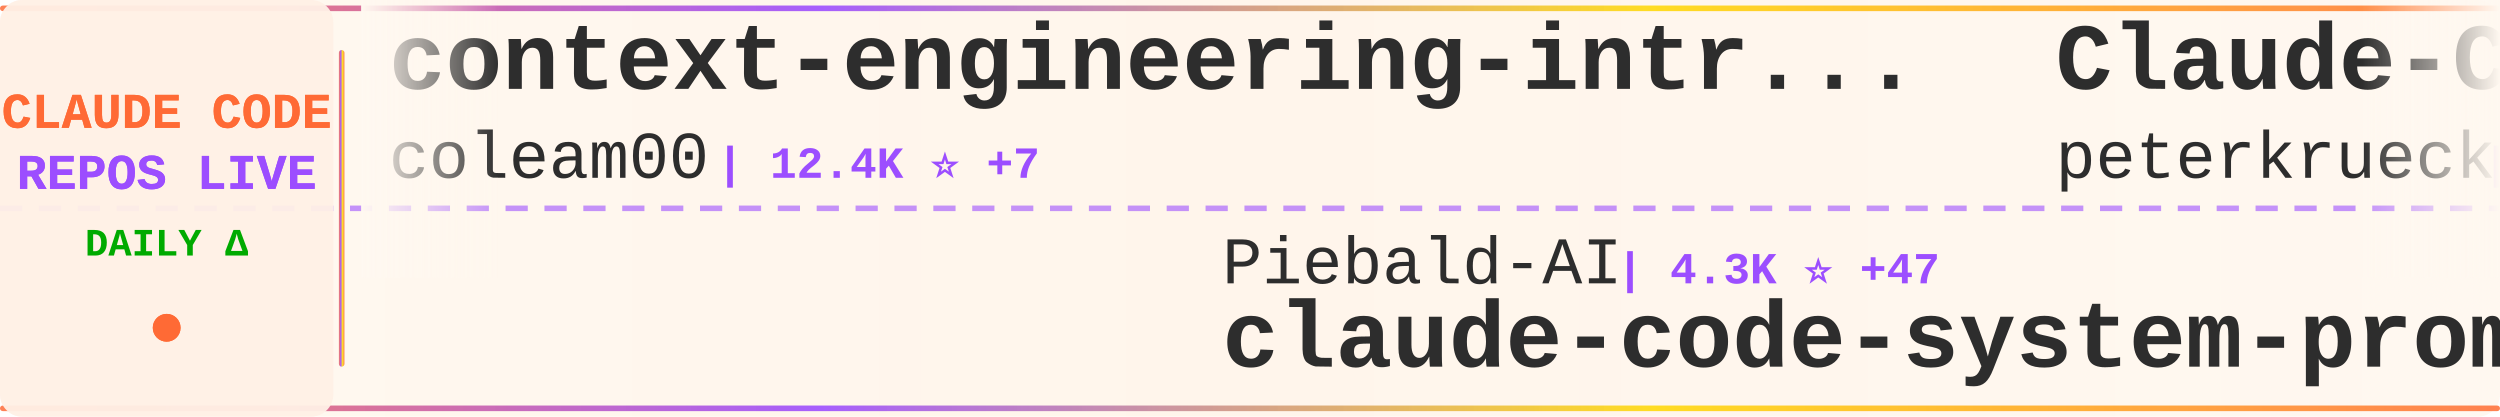
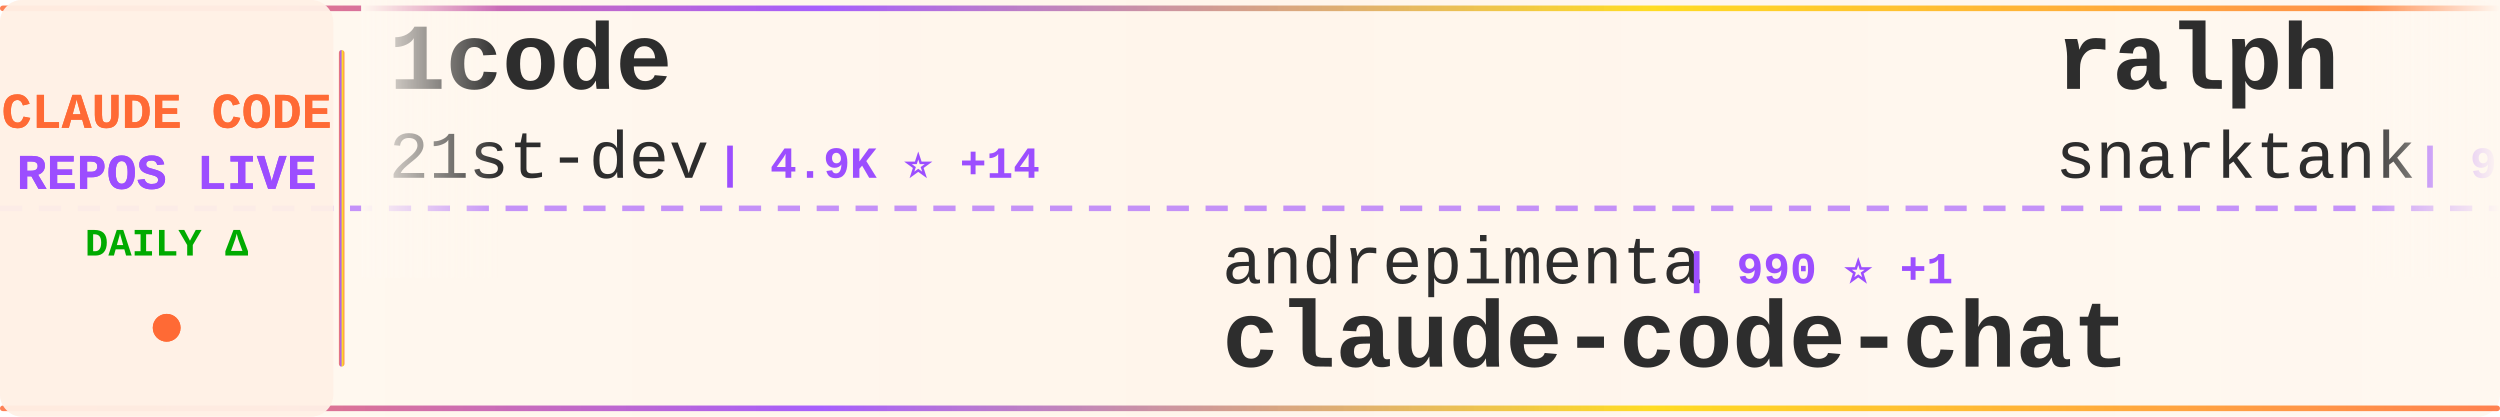
<svg xmlns="http://www.w3.org/2000/svg" width="900" height="150">
  <defs>
    <linearGradient id="tickerBg" x1="0%" y1="0%" x2="100%" y2="0%">
      <stop offset="0%" style="stop-color:#fff8f0;stop-opacity:0.98" />
      <stop offset="50%" style="stop-color:#fff5eb;stop-opacity:1" />
      <stop offset="100%" style="stop-color:#fff8f0;stop-opacity:0.98" />
    </linearGradient>
    <linearGradient id="borderGrad" x1="0%" y1="0%" x2="100%" y2="0%">
      <stop offset="0%" style="stop-color:#FF6B35;stop-opacity:0.85">
        <animate attributeName="stop-opacity" values="0.85;1;0.85" dur="2s" repeatCount="indefinite" />
      </stop>
      <stop offset="33%" style="stop-color:#9C4EFF;stop-opacity:0.9">
        <animate attributeName="stop-opacity" values="0.9;1;0.9" dur="2.2s" repeatCount="indefinite" />
      </stop>
      <stop offset="66%" style="stop-color:#FFD700;stop-opacity:0.85">
        <animate attributeName="stop-opacity" values="0.85;1;0.85" dur="1.8s" repeatCount="indefinite" />
      </stop>
      <stop offset="100%" style="stop-color:#FF6B35;stop-opacity:0.85">
        <animate attributeName="stop-opacity" values="0.85;1;0.85" dur="2s" repeatCount="indefinite" />
      </stop>
    </linearGradient>
    <filter id="textGlow">
      <feGaussianBlur stdDeviation="0.15" result="coloredBlur" />
      <feMerge>
        <feMergeNode in="coloredBlur" />
        <feMergeNode in="SourceGraphic" />
      </feMerge>
    </filter>
    <filter id="metricGlow">
      <feGaussianBlur stdDeviation="0.2" result="coloredBlur" />
      <feMerge>
        <feMergeNode in="coloredBlur" />
        <feMergeNode in="SourceGraphic" />
      </feMerge>
    </filter>
    <linearGradient id="leftFade" x1="0%" y1="0%" x2="100%" y2="0%">
      <stop offset="0%" style="stop-color:#fff8f0;stop-opacity:1" />
      <stop offset="100%" style="stop-color:#fff8f0;stop-opacity:0" />
    </linearGradient>
    <linearGradient id="rightFade" x1="0%" y1="0%" x2="100%" y2="0%">
      <stop offset="0%" style="stop-color:#fff8f0;stop-opacity:0" />
      <stop offset="100%" style="stop-color:#fff8f0;stop-opacity:1" />
    </linearGradient>
  </defs>
  <rect width="900" height="150" fill="url(#tickerBg)" rx="8" />
  <rect x="0" y="2" width="900" height="2" fill="url(#borderGrad)" rx="1" />
  <rect x="0" y="146" width="900" height="2" fill="url(#borderGrad)" rx="1" />
  <line x1="0" y1="75" x2="900" y2="75" stroke="#9C4EFF" stroke-width="2" stroke-dasharray="8 6" opacity="0.6" />
  <rect x="0" y="0" width="120" height="150" fill="#fff0e6" opacity="0.95" rx="8" />
  <text x="60" y="46" font-family="'Courier New', monospace" font-size="18" font-weight="bold" fill="#FF6B35" text-anchor="middle" filter="url(#textGlow)">
    CLAUDE CODE
  </text>
  <text x="60" y="68" font-family="'Courier New', monospace" font-size="18" font-weight="bold" fill="#9C4EFF" text-anchor="middle" filter="url(#textGlow)">
    REPOS LIVE
  </text>
  <text x="60" y="92" font-family="'Courier New', monospace" font-size="14" font-weight="bold" fill="#00aa00" text-anchor="middle">
    DAILY Δ
  </text>
  <circle cx="60" cy="118" r="5" fill="#FF6B35" filter="url(#metricGlow)">
    <animate attributeName="r" values="4;6;4" dur="1.5s" repeatCount="indefinite" />
    <animate attributeName="opacity" values="0.6;1;0.6" dur="1.5s" repeatCount="indefinite" />
  </circle>
  <rect x="122" y="18" width="2" height="114" fill="url(#borderGrad)" rx="1" />
  <clipPath id="tickerClip">
    <rect x="130" y="0" width="770" height="150" />
  </clipPath>
  <g clip-path="url(#tickerClip)">
    <g id="tickerItems">
      <animateTransform attributeName="transform" attributeType="XML" type="translate" from="0 0" to="-3000 0" dur="54s" repeatCount="indefinite" />
      <g transform="translate(0, 0)">
-         <text x="140" y="32" font-family="'Courier New', monospace" font-size="34" font-weight="bold" fill="#2d2d2d">context-engineering-intr...</text>
-         <text x="140" y="64" font-family="'Courier New', monospace" font-size="24" font-weight="normal" fill="#2d2d2d" opacity="1.0">coleam00</text>
-         <text x="258" y="64" font-family="'Courier New', monospace" font-size="16" font-weight="bold" fill="#9C4EFF"> | 12.4K ⭐ +7</text>
+         <text x="140" y="32" font-family="'Courier New', monospace" font-size="34" font-weight="bold" fill="#2d2d2d">1code</text>
+         <text x="140" y="64" font-family="'Courier New', monospace" font-size="24" font-weight="normal" fill="#2d2d2d" opacity="1.0">21st-dev</text>
+         <text x="258" y="64" font-family="'Courier New', monospace" font-size="16" font-weight="bold" fill="#9C4EFF"> | 4.9K ⭐ +14</text>
      </g>
      <g transform="translate(300, 0)">
-         <text x="140" y="102" font-family="'Courier New', monospace" font-size="24" font-weight="normal" fill="#2d2d2d" opacity="1.0">Piebald-AI</text>
-         <text x="282" y="102" font-family="'Courier New', monospace" font-size="16" font-weight="bold" fill="#9C4EFF"> | 4.3K ⭐ +47</text>
-         <text x="140" y="132" font-family="'Courier New', monospace" font-size="34" font-weight="bold" fill="#2d2d2d">claude-code-system-promp...</text>
+         <text x="140" y="102" font-family="'Courier New', monospace" font-size="24" font-weight="normal" fill="#2d2d2d" opacity="1.0">andrepimenta</text>
+         <text x="306" y="102" font-family="'Courier New', monospace" font-size="16" font-weight="bold" fill="#9C4EFF"> | 990 ⭐ +1</text>
+         <text x="140" y="132" font-family="'Courier New', monospace" font-size="34" font-weight="bold" fill="#2d2d2d">claude-code-chat</text>
      </g>
      <g transform="translate(600, 0)">
-         <text x="140" y="32" font-family="'Courier New', monospace" font-size="34" font-weight="bold" fill="#2d2d2d">Claude-Code-Development-...</text>
-         <text x="140" y="64" font-family="'Courier New', monospace" font-size="24" font-weight="normal" fill="#2d2d2d" opacity="1.0">peterkrueck</text>
-         <text x="294" y="64" font-family="'Courier New', monospace" font-size="16" font-weight="bold" fill="#9C4EFF"> | 1.3K ⭐</text>
+         <text x="140" y="32" font-family="'Courier New', monospace" font-size="34" font-weight="bold" fill="#2d2d2d">ralph</text>
+         <text x="140" y="64" font-family="'Courier New', monospace" font-size="24" font-weight="normal" fill="#2d2d2d" opacity="1.0">snarktank</text>
+         <text x="270" y="64" font-family="'Courier New', monospace" font-size="16" font-weight="bold" fill="#9C4EFF"> | 9.9K ⭐ +104</text>
      </g>
      <g transform="translate(900, 0)">
-         <text x="140" y="102" font-family="'Courier New', monospace" font-size="24" font-weight="normal" fill="#2d2d2d" opacity="1.0">ComposioHQ</text>
-         <text x="282" y="102" font-family="'Courier New', monospace" font-size="16" font-weight="bold" fill="#9C4EFF"> | 33.0K ⭐ +624</text>
-         <text x="140" y="132" font-family="'Courier New', monospace" font-size="34" font-weight="bold" fill="#2d2d2d">awesome-claude-skills</text>
+         <text x="140" y="102" font-family="'Courier New', monospace" font-size="24" font-weight="normal" fill="#2d2d2d" opacity="1.0">Yeachan-Heo</text>
+         <text x="294" y="102" font-family="'Courier New', monospace" font-size="16" font-weight="bold" fill="#9C4EFF"> | 5.7K ⭐ +208</text>
+         <text x="140" y="132" font-family="'Courier New', monospace" font-size="34" font-weight="bold" fill="#2d2d2d">oh-my-claudecode</text>
      </g>
      <g transform="translate(1200, 0)">
-         <text x="140" y="32" font-family="'Courier New', monospace" font-size="34" font-weight="bold" fill="#2d2d2d">claude-agent-sdk-python</text>
-         <text x="140" y="64" font-family="'Courier New', monospace" font-size="24" font-weight="normal" fill="#2d2d2d" opacity="1.0">anthropics</text>
-         <text x="282" y="64" font-family="'Courier New', monospace" font-size="16" font-weight="bold" fill="#9C4EFF"> | 4.7K ⭐ +42</text>
+         <text x="140" y="32" font-family="'Courier New', monospace" font-size="34" font-weight="bold" fill="#2d2d2d">claude-code-reverse</text>
+         <text x="140" y="64" font-family="'Courier New', monospace" font-size="24" font-weight="normal" fill="#2d2d2d" opacity="1.0">Yuyz0112</text>
+         <text x="258" y="64" font-family="'Courier New', monospace" font-size="16" font-weight="bold" fill="#9C4EFF"> | 2.1K ⭐</text>
      </g>
      <g transform="translate(1500, 0)">
-         <text x="140" y="102" font-family="'Courier New', monospace" font-size="24" font-weight="normal" fill="#2d2d2d" opacity="1.0">JessyTsui</text>
-         <text x="270" y="102" font-family="'Courier New', monospace" font-size="16" font-weight="bold" fill="#9C4EFF"> | 1.0K ⭐ +1</text>
-         <text x="140" y="132" font-family="'Courier New', monospace" font-size="34" font-weight="bold" fill="#2d2d2d">Claude-Code-Remote</text>
+         <text x="140" y="102" font-family="'Courier New', monospace" font-size="24" font-weight="normal" fill="#2d2d2d" opacity="1.0">anthropics</text>
+         <text x="282" y="102" font-family="'Courier New', monospace" font-size="16" font-weight="bold" fill="#9C4EFF"> | 4.7K ⭐ +33</text>
+         <text x="140" y="132" font-family="'Courier New', monospace" font-size="34" font-weight="bold" fill="#2d2d2d">claude-agent-sdk-python</text>
      </g>
      <g transform="translate(1800, 0)">
-         <text x="140" y="32" font-family="'Courier New', monospace" font-size="34" font-weight="bold" fill="#2d2d2d">sc-claude-code-files</text>
-         <text x="140" y="64" font-family="'Courier New', monospace" font-size="24" font-weight="normal" fill="#2d2d2d" opacity="1.0">https-deeplearning-ai</text>
-         <text x="414" y="64" font-family="'Courier New', monospace" font-size="16" font-weight="bold" fill="#9C4EFF"> | 399 ⭐</text>
+         <text x="140" y="32" font-family="'Courier New', monospace" font-size="34" font-weight="bold" fill="#2d2d2d">claude-code-best-practic...</text>
+         <text x="140" y="64" font-family="'Courier New', monospace" font-size="24" font-weight="normal" fill="#2d2d2d" opacity="1.0">shanraisshan</text>
+         <text x="306" y="64" font-family="'Courier New', monospace" font-size="16" font-weight="bold" fill="#9C4EFF"> | 2.2K ⭐ +212</text>
      </g>
      <g transform="translate(2100, 0)">
-         <text x="140" y="102" font-family="'Courier New', monospace" font-size="24" font-weight="normal" fill="#2d2d2d" opacity="1.0">anthropics</text>
-         <text x="282" y="102" font-family="'Courier New', monospace" font-size="16" font-weight="bold" fill="#9C4EFF"> | 66.3K ⭐ +769</text>
-         <text x="140" y="132" font-family="'Courier New', monospace" font-size="34" font-weight="bold" fill="#2d2d2d">skills</text>
+         <text x="140" y="102" font-family="'Courier New', monospace" font-size="24" font-weight="normal" fill="#2d2d2d" opacity="1.0">alirezarezvani</text>
+         <text x="330" y="102" font-family="'Courier New', monospace" font-size="16" font-weight="bold" fill="#9C4EFF"> | 1.7K ⭐ +29</text>
+         <text x="140" y="132" font-family="'Courier New', monospace" font-size="34" font-weight="bold" fill="#2d2d2d">claude-skills</text>
      </g>
      <g transform="translate(2400, 0)">
-         <text x="140" y="32" font-family="'Courier New', monospace" font-size="34" font-weight="bold" fill="#2d2d2d">vibe-kanban</text>
-         <text x="140" y="64" font-family="'Courier New', monospace" font-size="24" font-weight="normal" fill="#2d2d2d" opacity="1.0">BloopAI</text>
-         <text x="246" y="64" font-family="'Courier New', monospace" font-size="16" font-weight="bold" fill="#9C4EFF"> | 20.9K ⭐ +94</text>
+         <text x="140" y="32" font-family="'Courier New', monospace" font-size="34" font-weight="bold" fill="#2d2d2d">claude-code-tresor</text>
+         <text x="140" y="64" font-family="'Courier New', monospace" font-size="24" font-weight="normal" fill="#2d2d2d" opacity="1.0">alirezarezvani</text>
+         <text x="330" y="64" font-family="'Courier New', monospace" font-size="16" font-weight="bold" fill="#9C4EFF"> | 504 ⭐ +4</text>
      </g>
      <g transform="translate(2700, 0)">
-         <text x="140" y="102" font-family="'Courier New', monospace" font-size="24" font-weight="normal" fill="#2d2d2d" opacity="1.0">diet103</text>
-         <text x="246" y="102" font-family="'Courier New', monospace" font-size="16" font-weight="bold" fill="#9C4EFF"> | 8.8K ⭐ +11</text>
-         <text x="140" y="132" font-family="'Courier New', monospace" font-size="34" font-weight="bold" fill="#2d2d2d">claude-code-infrastructu...</text>
+         <text x="140" y="102" font-family="'Courier New', monospace" font-size="24" font-weight="normal" fill="#2d2d2d" opacity="1.0">gavrielc</text>
+         <text x="258" y="102" font-family="'Courier New', monospace" font-size="16" font-weight="bold" fill="#9C4EFF"> | 6.7K ⭐ +308</text>
+         <text x="140" y="132" font-family="'Courier New', monospace" font-size="34" font-weight="bold" fill="#2d2d2d">nanoclaw</text>
      </g>
      <g transform="translate(3000, 0)">
-         <text x="140" y="32" font-family="'Courier New', monospace" font-size="34" font-weight="bold" fill="#2d2d2d">context-engineering-intr...</text>
-         <text x="140" y="64" font-family="'Courier New', monospace" font-size="24" font-weight="normal" fill="#2d2d2d" opacity="1.0">coleam00</text>
-         <text x="258" y="64" font-family="'Courier New', monospace" font-size="16" font-weight="bold" fill="#9C4EFF"> | 12.4K ⭐ +7</text>
+         <text x="140" y="32" font-family="'Courier New', monospace" font-size="34" font-weight="bold" fill="#2d2d2d">1code</text>
+         <text x="140" y="64" font-family="'Courier New', monospace" font-size="24" font-weight="normal" fill="#2d2d2d" opacity="1.0">21st-dev</text>
+         <text x="258" y="64" font-family="'Courier New', monospace" font-size="16" font-weight="bold" fill="#9C4EFF"> | 4.9K ⭐ +14</text>
      </g>
      <g transform="translate(3300, 0)">
-         <text x="140" y="102" font-family="'Courier New', monospace" font-size="24" font-weight="normal" fill="#2d2d2d" opacity="1.0">Piebald-AI</text>
-         <text x="282" y="102" font-family="'Courier New', monospace" font-size="16" font-weight="bold" fill="#9C4EFF"> | 4.3K ⭐ +47</text>
-         <text x="140" y="132" font-family="'Courier New', monospace" font-size="34" font-weight="bold" fill="#2d2d2d">claude-code-system-promp...</text>
+         <text x="140" y="102" font-family="'Courier New', monospace" font-size="24" font-weight="normal" fill="#2d2d2d" opacity="1.0">andrepimenta</text>
+         <text x="306" y="102" font-family="'Courier New', monospace" font-size="16" font-weight="bold" fill="#9C4EFF"> | 990 ⭐ +1</text>
+         <text x="140" y="132" font-family="'Courier New', monospace" font-size="34" font-weight="bold" fill="#2d2d2d">claude-code-chat</text>
      </g>
      <g transform="translate(3600, 0)">
-         <text x="140" y="32" font-family="'Courier New', monospace" font-size="34" font-weight="bold" fill="#2d2d2d">Claude-Code-Development-...</text>
-         <text x="140" y="64" font-family="'Courier New', monospace" font-size="24" font-weight="normal" fill="#2d2d2d" opacity="1.0">peterkrueck</text>
-         <text x="294" y="64" font-family="'Courier New', monospace" font-size="16" font-weight="bold" fill="#9C4EFF"> | 1.3K ⭐</text>
+         <text x="140" y="32" font-family="'Courier New', monospace" font-size="34" font-weight="bold" fill="#2d2d2d">ralph</text>
+         <text x="140" y="64" font-family="'Courier New', monospace" font-size="24" font-weight="normal" fill="#2d2d2d" opacity="1.0">snarktank</text>
+         <text x="270" y="64" font-family="'Courier New', monospace" font-size="16" font-weight="bold" fill="#9C4EFF"> | 9.9K ⭐ +104</text>
      </g>
      <g transform="translate(3900, 0)">
-         <text x="140" y="102" font-family="'Courier New', monospace" font-size="24" font-weight="normal" fill="#2d2d2d" opacity="1.0">ComposioHQ</text>
-         <text x="282" y="102" font-family="'Courier New', monospace" font-size="16" font-weight="bold" fill="#9C4EFF"> | 33.0K ⭐ +624</text>
-         <text x="140" y="132" font-family="'Courier New', monospace" font-size="34" font-weight="bold" fill="#2d2d2d">awesome-claude-skills</text>
+         <text x="140" y="102" font-family="'Courier New', monospace" font-size="24" font-weight="normal" fill="#2d2d2d" opacity="1.0">Yeachan-Heo</text>
+         <text x="294" y="102" font-family="'Courier New', monospace" font-size="16" font-weight="bold" fill="#9C4EFF"> | 5.7K ⭐ +208</text>
+         <text x="140" y="132" font-family="'Courier New', monospace" font-size="34" font-weight="bold" fill="#2d2d2d">oh-my-claudecode</text>
      </g>
    </g>
  </g>
  <rect x="130" y="0" width="50" height="100" fill="url(#leftFade)" />
  <rect x="850" y="0" width="50" height="100" fill="url(#rightFade)" />
</svg>
